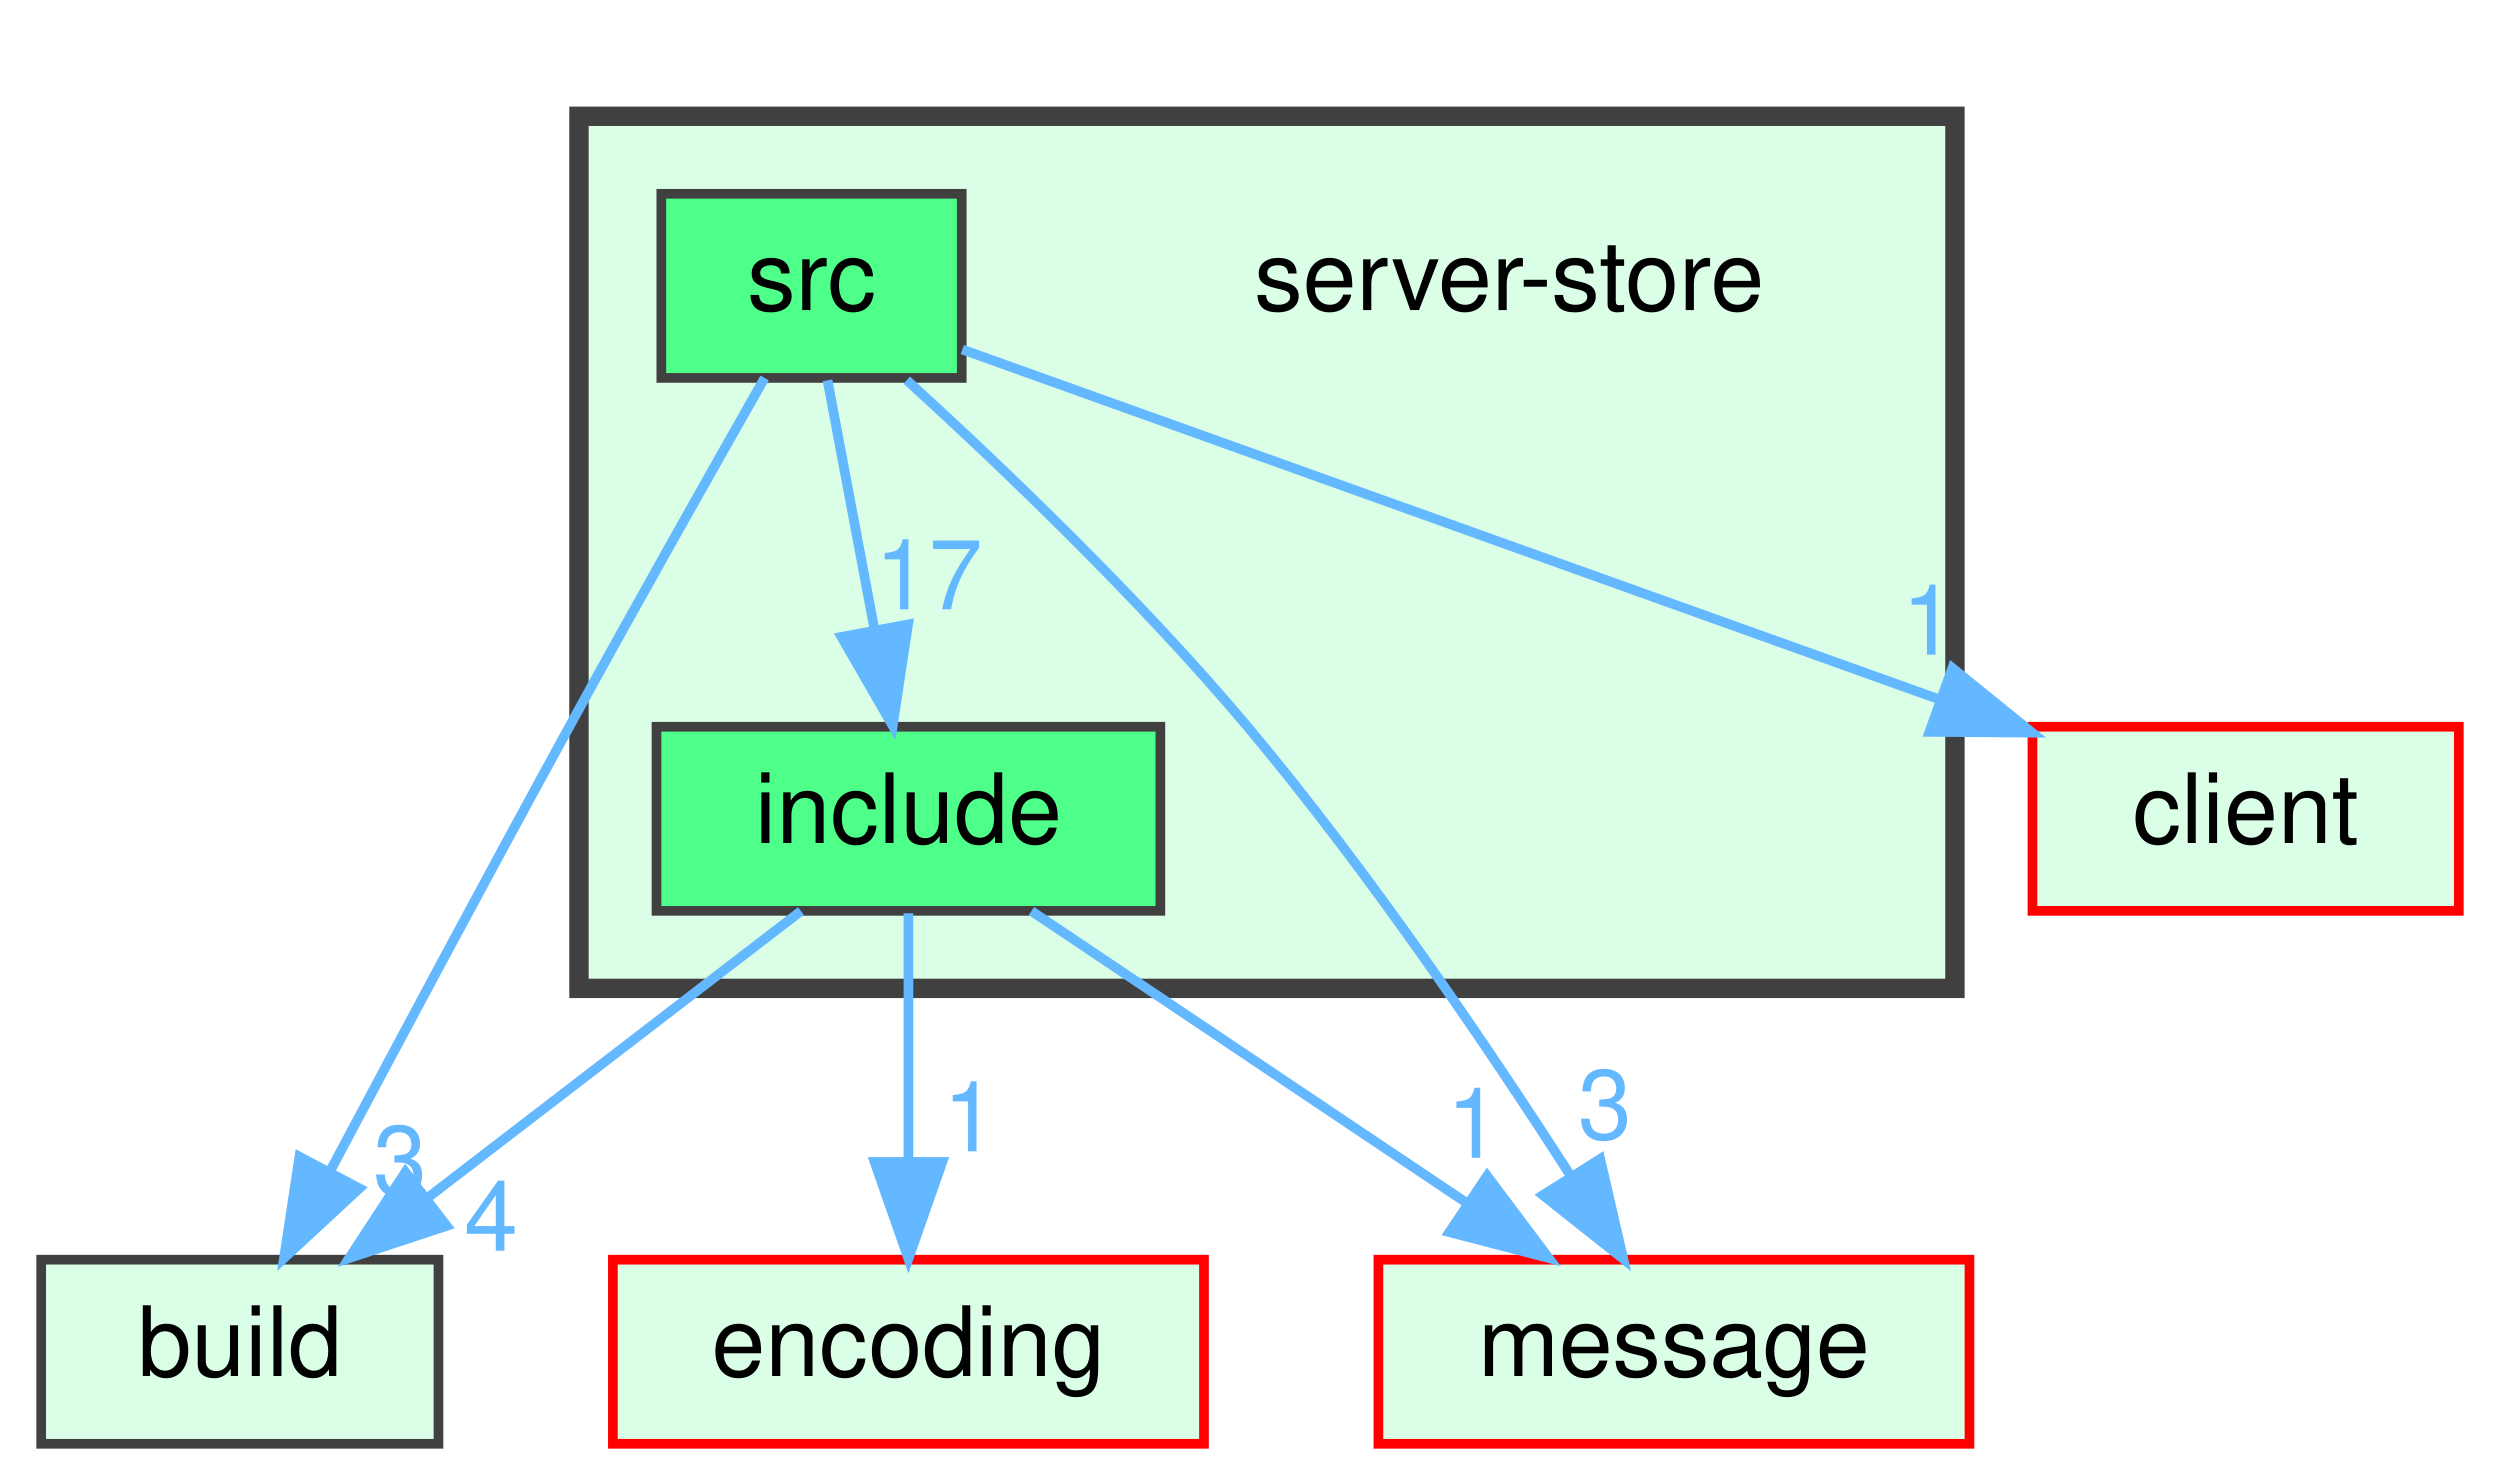
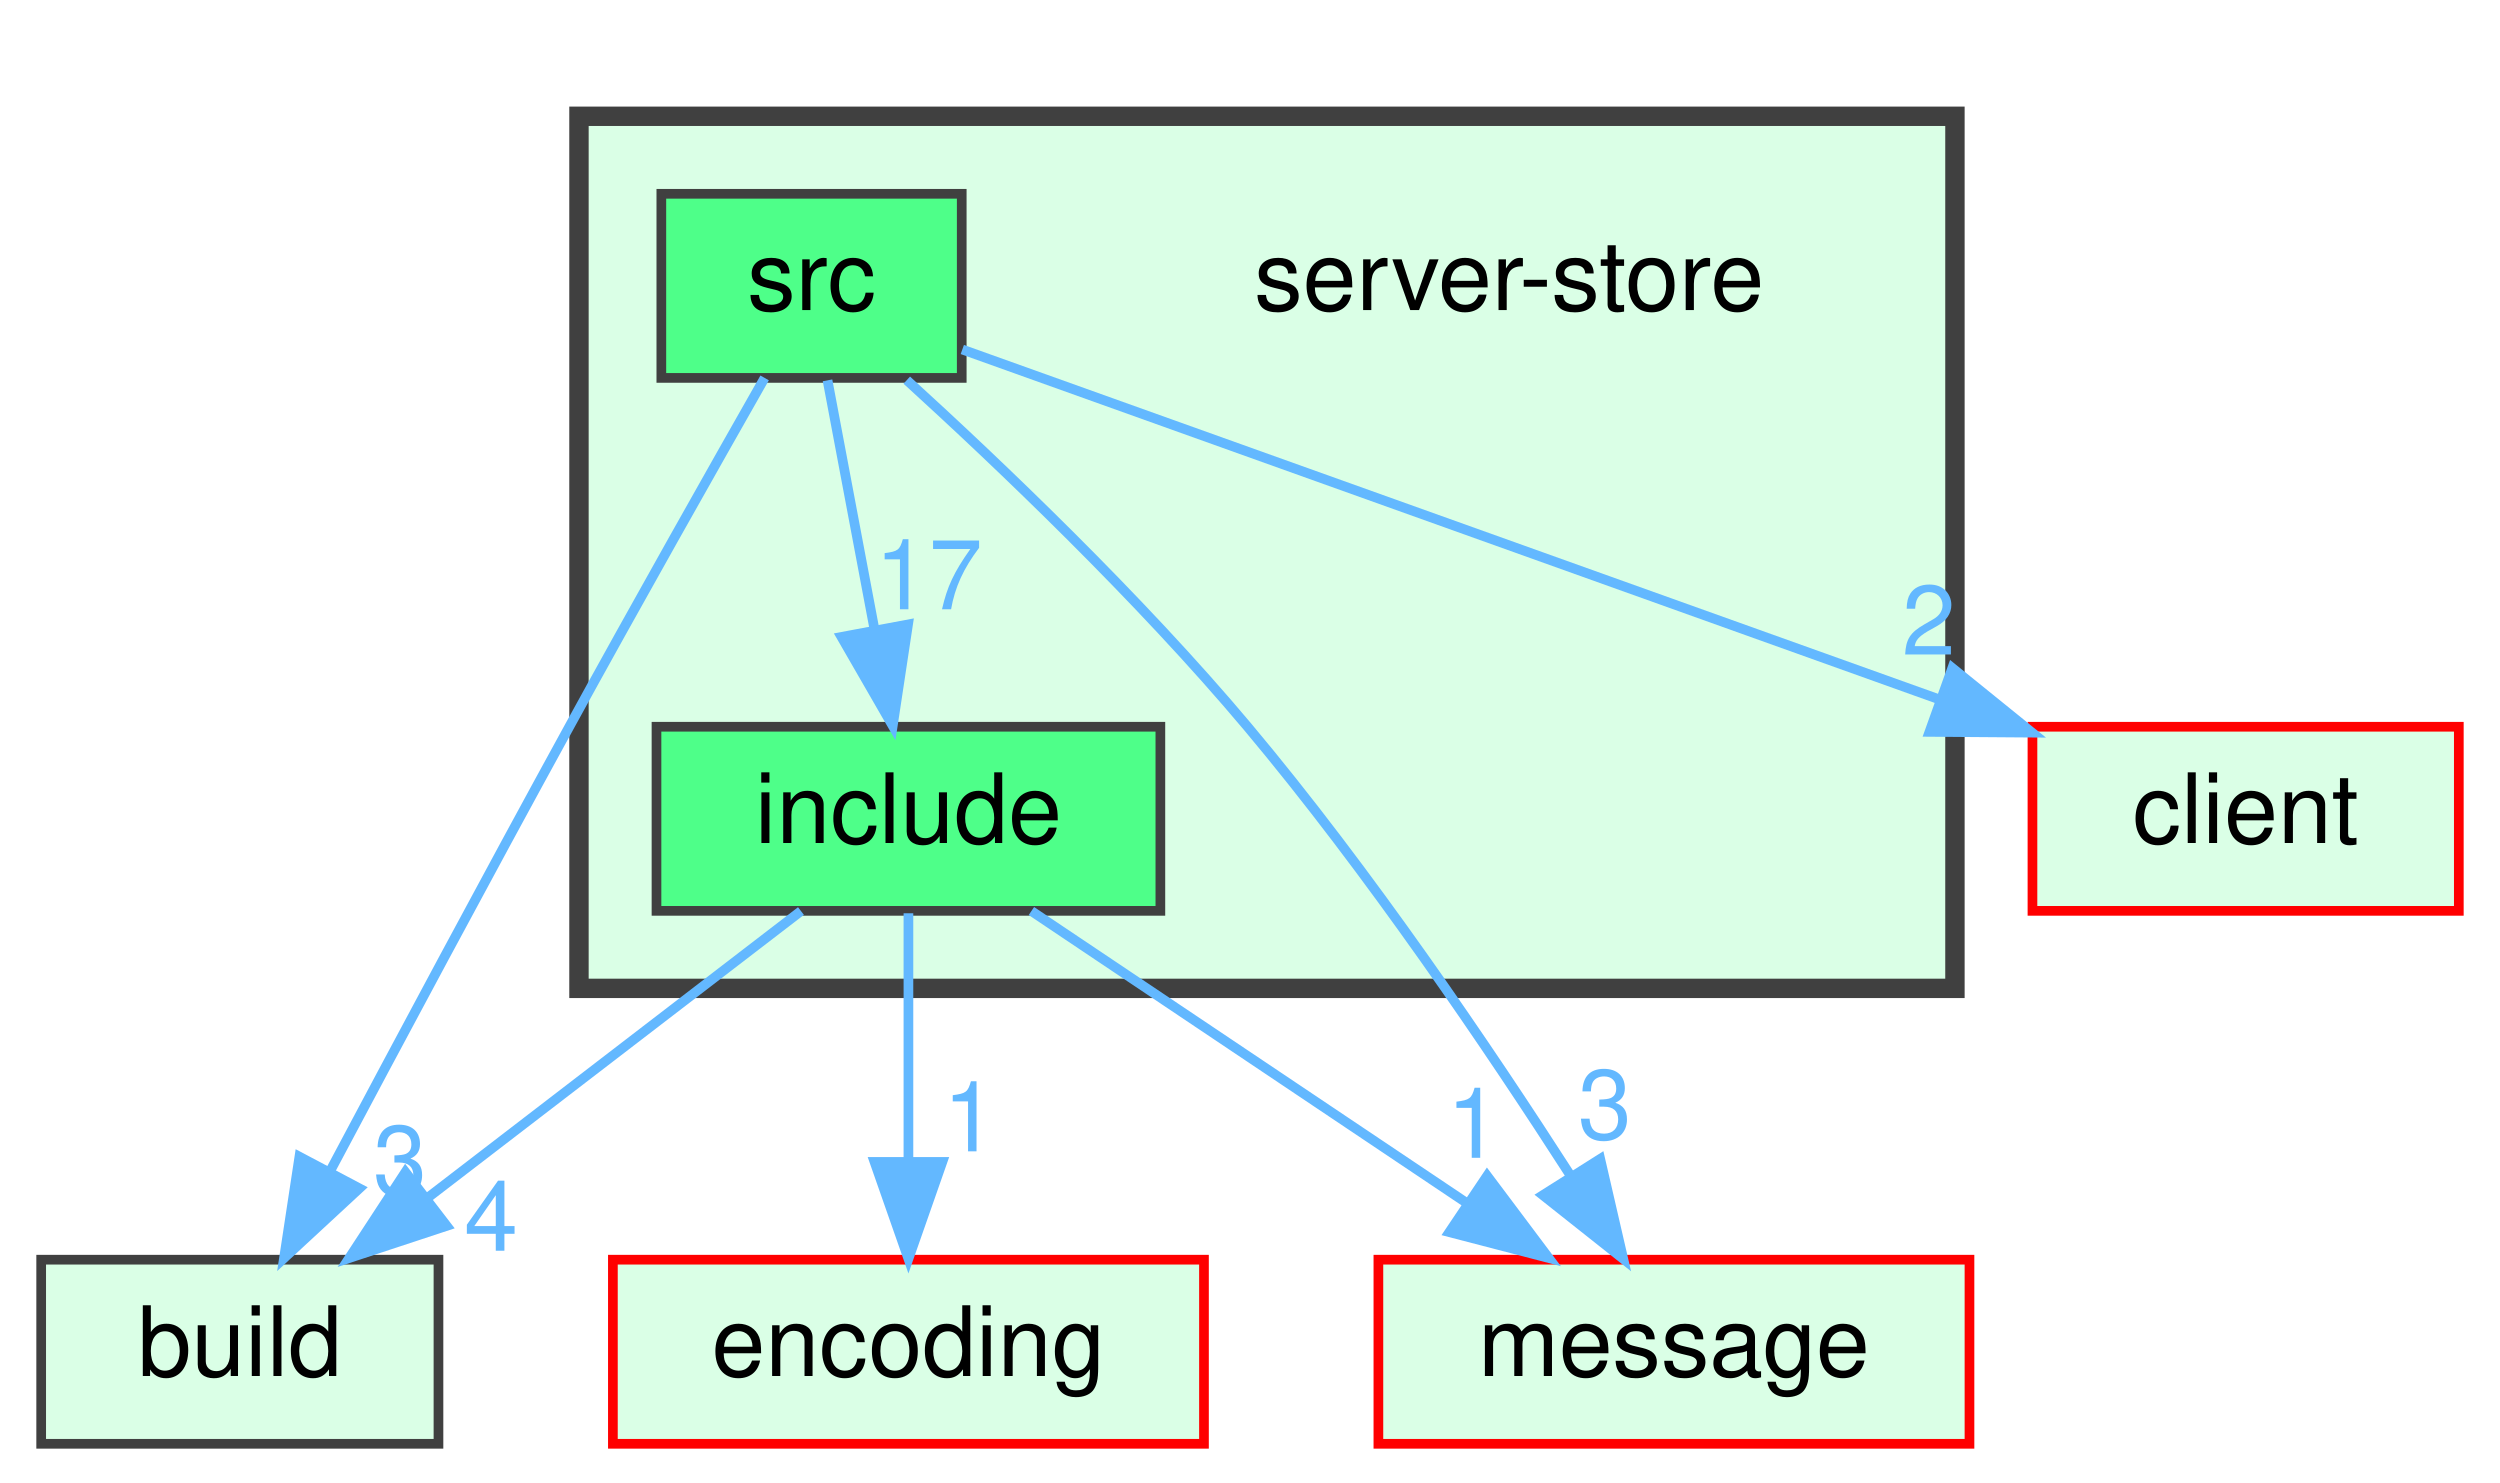
<svg xmlns="http://www.w3.org/2000/svg" xmlns:xlink="http://www.w3.org/1999/xlink" width="258pt" height="153pt" viewBox="0.00 0.00 257.50 153.00">
  <g id="graph0" class="graph" transform="scale(1 1) rotate(0) translate(4 149)">
    <g id="clust1" class="cluster">
      <g id="a_clust1">
        <a xlink:href="dir_9cb285999b179f8aca5679ee400b878d.html" target="_top">
          <polygon fill="#daffe6" stroke="#404040" stroke-width="2" points="55.5,-47 55.5,-137 197.5,-137 197.5,-47 55.5,-47" />
        </a>
      </g>
    </g>
    <g id="node1" class="node">
      <text text-anchor="middle" x="151.5" y="-117" font-family="Helvetica,sans-Serif" font-size="10.00">server-store</text>
    </g>
    <g id="node2" class="node">
      <g id="a_node2">
        <a xlink:href="dir_f53cacbf47894fb03ba5cf8a6c70dd7c.html" target="_top" xlink:title="include">
          <polygon fill="#4eff89" stroke="#404040" points="115.5,-74 63.5,-74 63.5,-55 115.5,-55 115.5,-74" />
          <text text-anchor="middle" x="89.5" y="-62" font-family="Helvetica,sans-Serif" font-size="10.00">include</text>
        </a>
      </g>
    </g>
    <g id="node4" class="node">
      <g id="a_node4">
        <a xlink:href="dir_4fef79e7177ba769987a8da36c892c5f.html" target="_top" xlink:title="build">
          <polygon fill="#daffe6" stroke="#404040" points="41,-19 0,-19 0,0 41,0 41,-19" />
          <text text-anchor="middle" x="20.5" y="-7" font-family="Helvetica,sans-Serif" font-size="10.00">build</text>
        </a>
      </g>
    </g>
    <g id="edge1" class="edge">
      <path fill="none" stroke="#63b8ff" d="M78.41,-54.98C68.01,-47 52.24,-34.88 39.78,-25.31" />
      <polygon fill="#63b8ff" stroke="#63b8ff" points="41.85,-22.49 31.79,-19.17 37.59,-28.04 41.85,-22.49" />
      <g id="a_edge1-headlabel">
        <a xlink:href="dir_000010_000000.html" target="_top" xlink:title="4">
          <text text-anchor="middle" x="46.43" y="-19.92" font-family="Helvetica,sans-Serif" font-size="10.00" fill="#63b8ff">4</text>
        </a>
      </g>
    </g>
    <g id="node5" class="node">
      <g id="a_node5">
        <a xlink:href="dir_7f2982da9d43e0d7c25a6e4522b21798.html" target="_top" xlink:title="encoding">
          <polygon fill="#daffe6" stroke="red" points="120,-19 59,-19 59,0 120,0 120,-19" />
          <text text-anchor="middle" x="89.5" y="-7" font-family="Helvetica,sans-Serif" font-size="10.00">encoding</text>
        </a>
      </g>
    </g>
    <g id="edge3" class="edge">
      <path fill="none" stroke="#63b8ff" d="M89.5,-54.75C89.5,-47.8 89.5,-37.85 89.5,-29.13" />
      <polygon fill="#63b8ff" stroke="#63b8ff" points="93,-29.09 89.5,-19.09 86,-29.09 93,-29.09" />
      <g id="a_edge3-headlabel">
        <a xlink:href="dir_000010_000005.html" target="_top" xlink:title="1">
          <text text-anchor="middle" x="95.84" y="-30.18" font-family="Helvetica,sans-Serif" font-size="10.00" fill="#63b8ff">1</text>
        </a>
      </g>
    </g>
    <g id="node6" class="node">
      <g id="a_node6">
        <a xlink:href="dir_d06cd19e7b0a7bd71ca3f88af4ac0d59.html" target="_top" xlink:title="message">
          <polygon fill="#daffe6" stroke="red" points="199,-19 138,-19 138,0 199,0 199,-19" />
          <text text-anchor="middle" x="168.5" y="-7" font-family="Helvetica,sans-Serif" font-size="10.00">message</text>
        </a>
      </g>
    </g>
    <g id="edge2" class="edge">
      <path fill="none" stroke="#63b8ff" d="M102.19,-54.98C114.33,-46.84 132.86,-34.41 147.25,-24.76" />
      <polygon fill="#63b8ff" stroke="#63b8ff" points="149.22,-27.65 155.58,-19.17 145.32,-21.84 149.22,-27.65" />
      <g id="a_edge2-headlabel">
        <a xlink:href="dir_000010_000012.html" target="_top" xlink:title="1">
          <text text-anchor="middle" x="147.82" y="-29.51" font-family="Helvetica,sans-Serif" font-size="10.00" fill="#63b8ff">1</text>
        </a>
      </g>
    </g>
    <g id="node3" class="node">
      <g id="a_node3">
        <a xlink:href="dir_44cc14728d7860dce3bb0e201967c0c4.html" target="_top" xlink:title="src">
          <polygon fill="#4eff89" stroke="#404040" points="95,-129 64,-129 64,-110 95,-110 95,-129" />
          <text text-anchor="middle" x="79.5" y="-117" font-family="Helvetica,sans-Serif" font-size="10.00">src</text>
        </a>
      </g>
    </g>
    <g id="edge7" class="edge">
      <path fill="none" stroke="#63b8ff" d="M81.15,-109.75C82.46,-102.8 84.34,-92.85 85.98,-84.13" />
      <polygon fill="#63b8ff" stroke="#63b8ff" points="89.46,-84.56 87.88,-74.09 82.59,-83.27 89.46,-84.56" />
      <g id="a_edge7-headlabel">
        <a xlink:href="dir_000019_000010.html" target="_top" xlink:title="17">
          <text text-anchor="middle" x="91.59" y="-86.12" font-family="Helvetica,sans-Serif" font-size="10.00" fill="#63b8ff">17</text>
        </a>
      </g>
    </g>
    <g id="edge4" class="edge">
      <path fill="none" stroke="#63b8ff" d="M74.66,-110C69.58,-101.06 61.4,-86.59 54.5,-74 46.05,-58.6 36.64,-40.98 29.86,-28.22" />
      <polygon fill="#63b8ff" stroke="#63b8ff" points="32.84,-26.36 25.06,-19.16 26.65,-29.63 32.84,-26.36" />
      <g id="a_edge4-headlabel">
        <a xlink:href="dir_000019_000000.html" target="_top" xlink:title="3">
          <text text-anchor="middle" x="37.03" y="-25.7" font-family="Helvetica,sans-Serif" font-size="10.00" fill="#63b8ff">3</text>
        </a>
      </g>
    </g>
    <g id="edge5" class="edge">
      <path fill="none" stroke="#63b8ff" d="M89.33,-109.77C98.81,-101.13 113.34,-87.29 124.5,-74 136.99,-59.12 149.43,-40.75 157.88,-27.6" />
      <polygon fill="#63b8ff" stroke="#63b8ff" points="160.89,-29.4 163.27,-19.08 154.97,-25.66 160.89,-29.4" />
      <g id="a_edge5-headlabel">
        <a xlink:href="dir_000019_000012.html" target="_top" xlink:title="3">
          <text text-anchor="middle" x="161.37" y="-31.46" font-family="Helvetica,sans-Serif" font-size="10.00" fill="#63b8ff">3</text>
        </a>
      </g>
    </g>
    <g id="node7" class="node">
      <g id="a_node7">
        <a xlink:href="dir_db3a54907829b36871118d03417739cd.html" target="_top" xlink:title="client">
          <polygon fill="#daffe6" stroke="red" points="249.5,-74 205.5,-74 205.5,-55 249.5,-55 249.5,-74" />
          <text text-anchor="middle" x="227.5" y="-62" font-family="Helvetica,sans-Serif" font-size="10.00">client</text>
        </a>
      </g>
    </g>
    <g id="edge6" class="edge">
      <path fill="none" stroke="#63b8ff" d="M95.06,-112.93C118.9,-104.39 164.96,-87.9 195.97,-76.79" />
      <polygon fill="#63b8ff" stroke="#63b8ff" points="197.23,-80.06 205.47,-73.39 194.87,-73.47 197.23,-80.06" />
      <g id="a_edge6-headlabel">
-         <a xlink:href="dir_000019_000003.html" target="_top" xlink:title="1">
-           <text text-anchor="middle" x="194.8" y="-81.44" font-family="Helvetica,sans-Serif" font-size="10.00" fill="#63b8ff">1</text>
+         <a xlink:href="dir_000019_000003.html" target="_top" xlink:title="2">
+           <text text-anchor="middle" x="194.8" y="-81.44" font-family="Helvetica,sans-Serif" font-size="10.00" fill="#63b8ff">2</text>
        </a>
      </g>
    </g>
  </g>
</svg>
